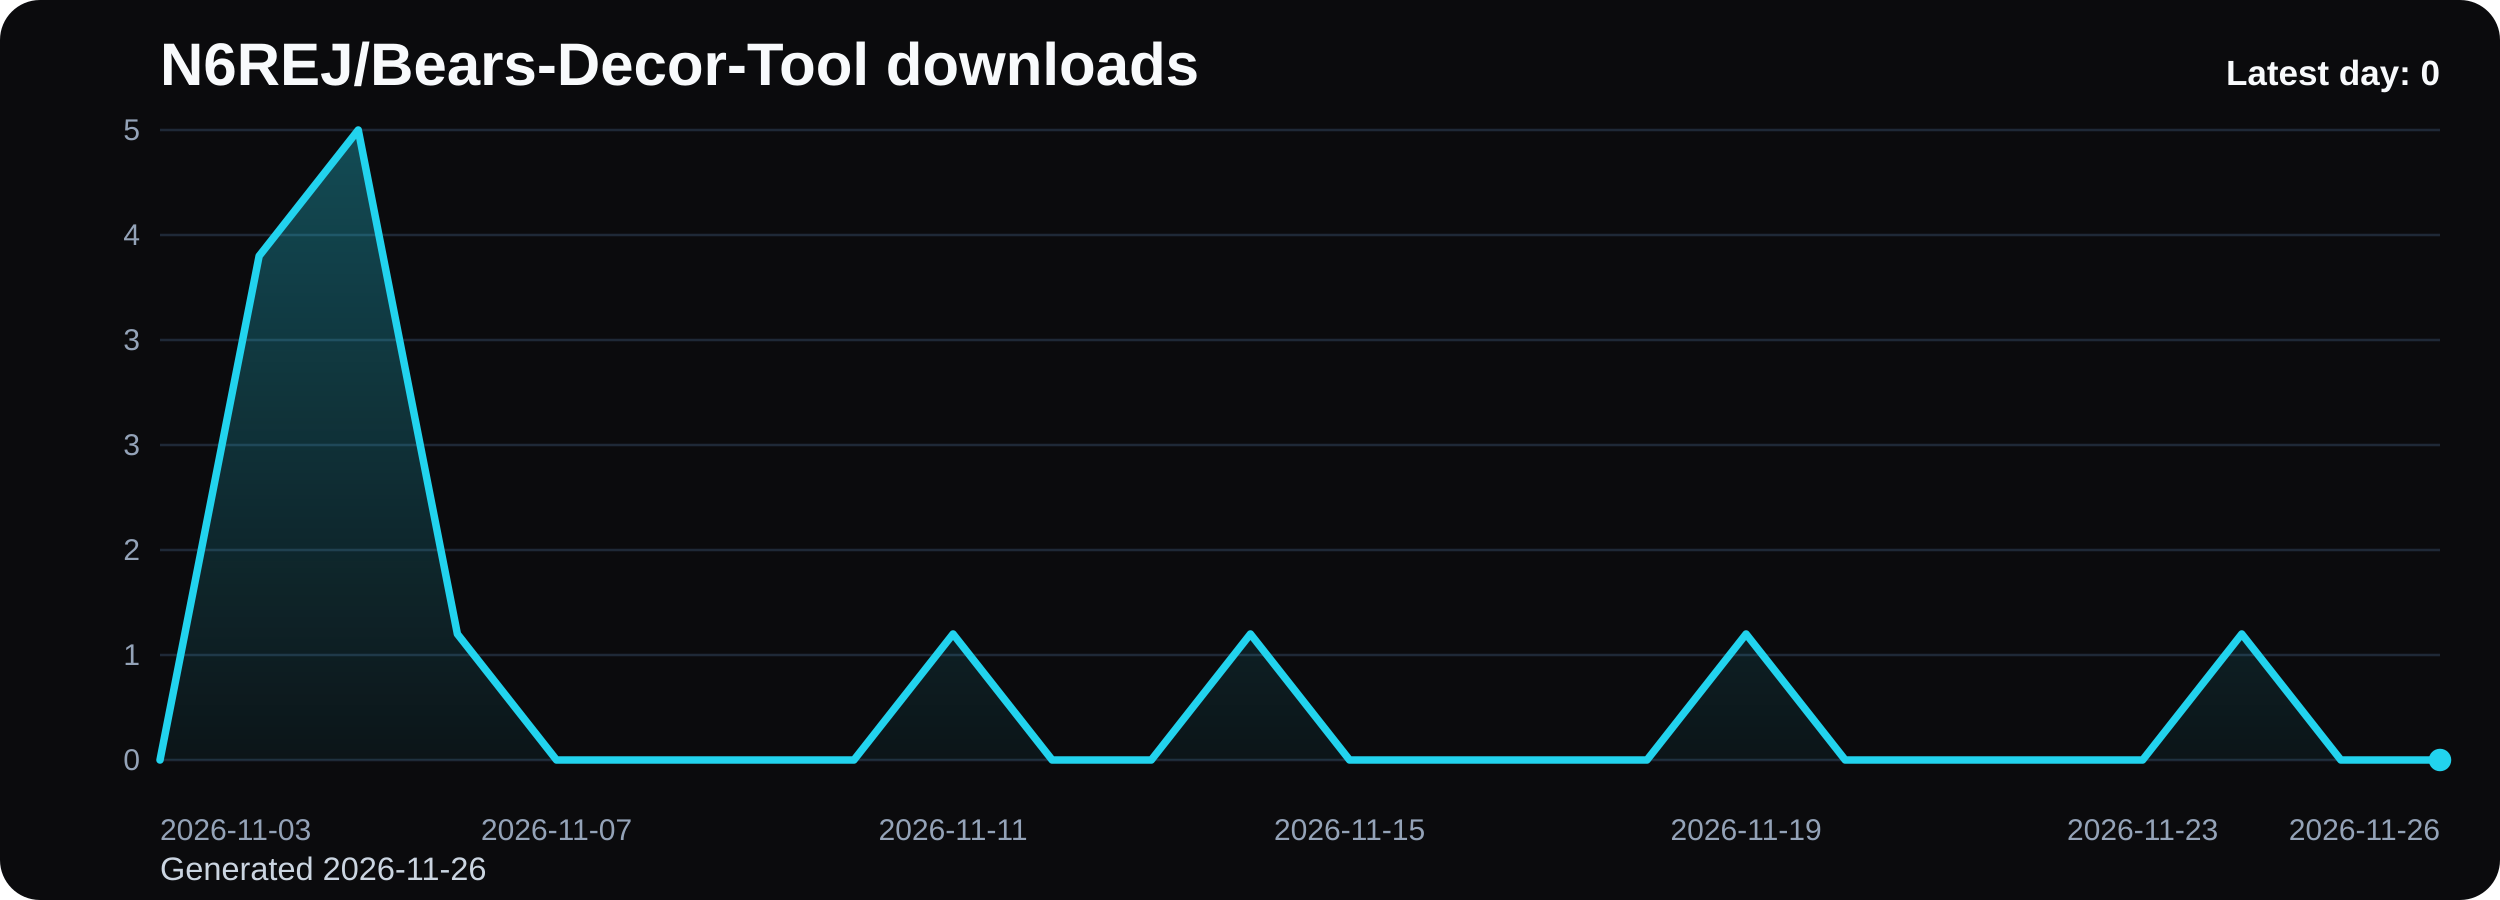
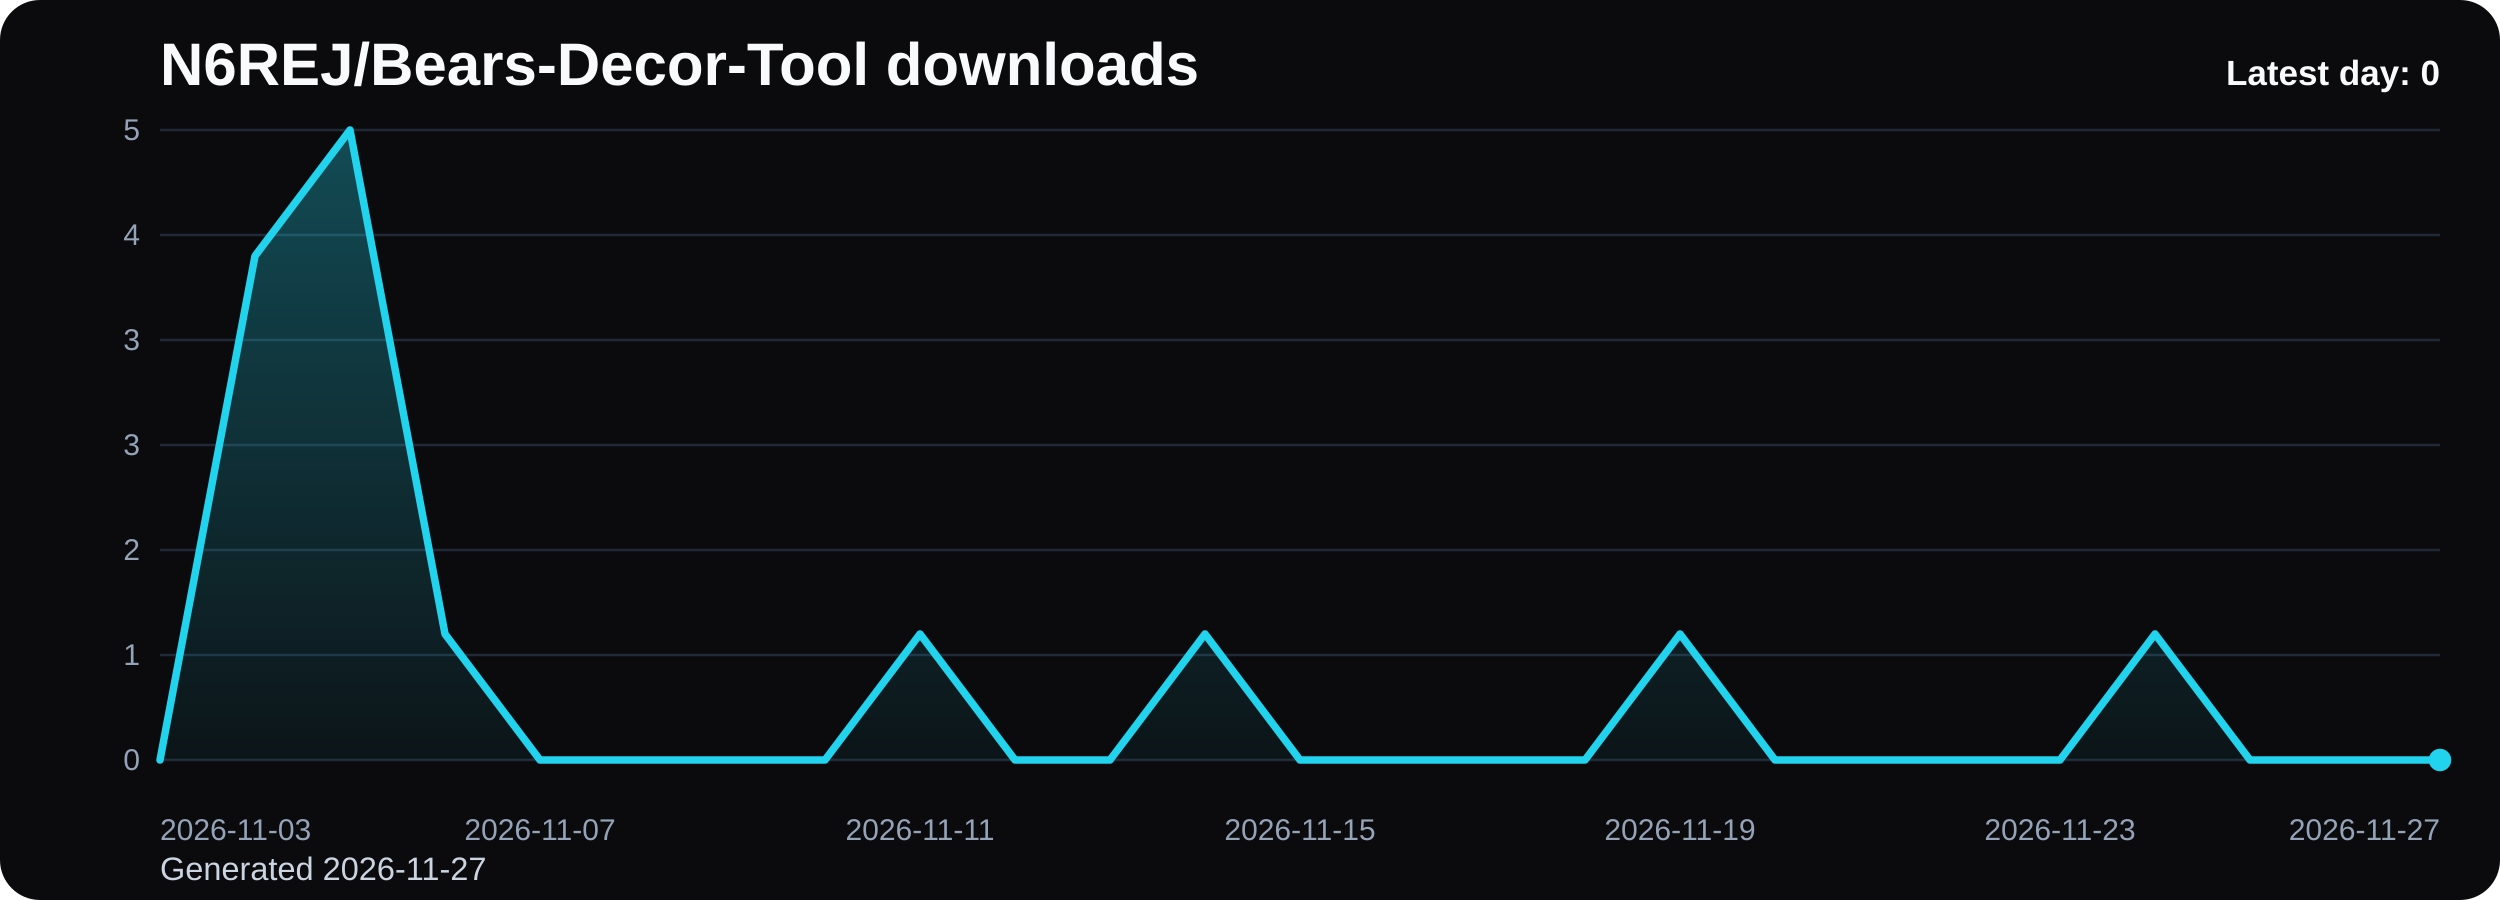
<svg xmlns="http://www.w3.org/2000/svg" viewBox="0 0 1000 360" role="img" aria-label="N6REJ/Bears-Decor-Tool downloads chart">
  <defs>
    <linearGradient id="fill-daily-black" x1="0" y1="0" x2="0" y2="1">
      <stop offset="0%" stop-color="#22d3ee" stop-opacity="0.32" />
      <stop offset="100%" stop-color="#22d3ee" stop-opacity="0.05" />
    </linearGradient>
    <style>
      .bg { fill: #0b0b0d; }
      .title { font: 700 24px Arial, sans-serif; fill: #f8fafc; }
      .sub { font: 400 13px Arial, sans-serif; fill: #cbd5e1; }
      .grid { stroke: #1f2937; stroke-width: 1; }
      .axis { font: 400 12px Arial, sans-serif; fill: #94a3b8; }
      .line { fill: none; stroke: #22d3ee; stroke-width: 3; stroke-linecap: round; stroke-linejoin: round; }
      .dot { fill: #22d3ee; }
      .value { font: 600 11px Arial, sans-serif; fill: #cbd5e1; }
      .latest { font: 700 14px Arial, sans-serif; fill: #f8fafc; }
    </style>
  </defs>
  <rect class="bg" x="0" y="0" width="1000" height="360" rx="16" />
  <text class="title" x="64" y="34">N6REJ/Bears-Decor-Tool downloads</text>
-   <text class="sub" x="64" y="352">Generated 2026-11-26</text>
+   <text class="sub" x="64" y="352">Generated 2026-11-27</text>
  <line x1="64" y1="52.00" x2="976" y2="52.00" class="grid" />
  <text x="56" y="56.00" text-anchor="end" class="axis">5</text>
  <line x1="64" y1="94.00" x2="976" y2="94.00" class="grid" />
  <text x="56" y="98.00" text-anchor="end" class="axis">4</text>
  <line x1="64" y1="136.00" x2="976" y2="136.00" class="grid" />
  <text x="56" y="140.00" text-anchor="end" class="axis">3</text>
  <line x1="64" y1="178.00" x2="976" y2="178.00" class="grid" />
  <text x="56" y="182.00" text-anchor="end" class="axis">3</text>
  <line x1="64" y1="220.00" x2="976" y2="220.00" class="grid" />
  <text x="56" y="224.00" text-anchor="end" class="axis">2</text>
  <line x1="64" y1="262.00" x2="976" y2="262.00" class="grid" />
  <text x="56" y="266.00" text-anchor="end" class="axis">1</text>
  <line x1="64" y1="304.00" x2="976" y2="304.00" class="grid" />
  <text x="56" y="308.00" text-anchor="end" class="axis">0</text>
-   <path d="M 64.00 304 L 64.00 304.00 L 103.65 102.40 L 143.30 52.00 L 182.96 253.60 L 222.61 304.00 L 262.26 304.00 L 301.91 304.00 L 341.57 304.00 L 381.22 253.60 L 420.87 304.00 L 460.52 304.00 L 500.17 253.60 L 539.83 304.00 L 579.48 304.00 L 619.13 304.00 L 658.78 304.00 L 698.43 253.60 L 738.09 304.00 L 777.74 304.00 L 817.39 304.00 L 857.04 304.00 L 896.70 253.60 L 936.35 304.00 L 976.00 304.00 L 976.00 304 Z" fill="url(#fill-daily-black)" />
-   <polyline class="line" points="64.00,304.00 103.65,102.40 143.30,52.00 182.96,253.60 222.61,304.00 262.26,304.00 301.91,304.00 341.57,304.00 381.22,253.60 420.87,304.00 460.52,304.00 500.17,253.60 539.83,304.00 579.48,304.00 619.13,304.00 658.78,304.00 698.43,253.60 738.09,304.00 777.74,304.00 817.39,304.00 857.04,304.00 896.70,253.60 936.35,304.00 976.00,304.00" />
+   <path d="M 64.00 304 L 64.00 304.00 L 102.00 102.40 L 140.00 52.00 L 178.00 253.60 L 216.00 304.00 L 254.00 304.00 L 292.00 304.00 L 330.00 304.00 L 368.00 253.60 L 406.00 304.00 L 444.00 304.00 L 482.00 253.60 L 520.00 304.00 L 558.00 304.00 L 596.00 304.00 L 634.00 304.00 L 672.00 253.60 L 710.00 304.00 L 748.00 304.00 L 786.00 304.00 L 824.00 304.00 L 862.00 253.60 L 900.00 304.00 L 938.00 304.00 L 976.00 304.00 L 976.00 304 Z" fill="url(#fill-daily-black)" />
+   <polyline class="line" points="64.00,304.00 102.00,102.40 140.00,52.00 178.00,253.60 216.00,304.00 254.00,304.00 292.00,304.00 330.00,304.00 368.00,253.60 406.00,304.00 444.00,304.00 482.00,253.60 520.00,304.00 558.00,304.00 596.00,304.00 634.00,304.00 672.00,253.60 710.00,304.00 748.00,304.00 786.00,304.00 824.00,304.00 862.00,253.60 900.00,304.00 938.00,304.00 976.00,304.00" />
  <circle class="dot" cx="976.00" cy="304.00" r="4.5" />
  <text class="axis" x="64.00" y="336" text-anchor="start">2026-11-03</text>
-   <text class="axis" x="222.61" y="336" text-anchor="middle">2026-11-07</text>
-   <text class="axis" x="381.22" y="336" text-anchor="middle">2026-11-11</text>
-   <text class="axis" x="539.83" y="336" text-anchor="middle">2026-11-15</text>
-   <text class="axis" x="698.43" y="336" text-anchor="middle">2026-11-19</text>
-   <text class="axis" x="857.04" y="336" text-anchor="middle">2026-11-23</text>
-   <text class="axis" x="976.00" y="336" text-anchor="end">2026-11-26</text>
+   <text class="axis" x="216.00" y="336" text-anchor="middle">2026-11-07</text>
+   <text class="axis" x="368.00" y="336" text-anchor="middle">2026-11-11</text>
+   <text class="axis" x="520.00" y="336" text-anchor="middle">2026-11-15</text>
+   <text class="axis" x="672.00" y="336" text-anchor="middle">2026-11-19</text>
+   <text class="axis" x="824.00" y="336" text-anchor="middle">2026-11-23</text>
+   <text class="axis" x="976.00" y="336" text-anchor="end">2026-11-27</text>
  <text class="latest" x="976" y="34" text-anchor="end">Latest day: 0</text>
</svg>
